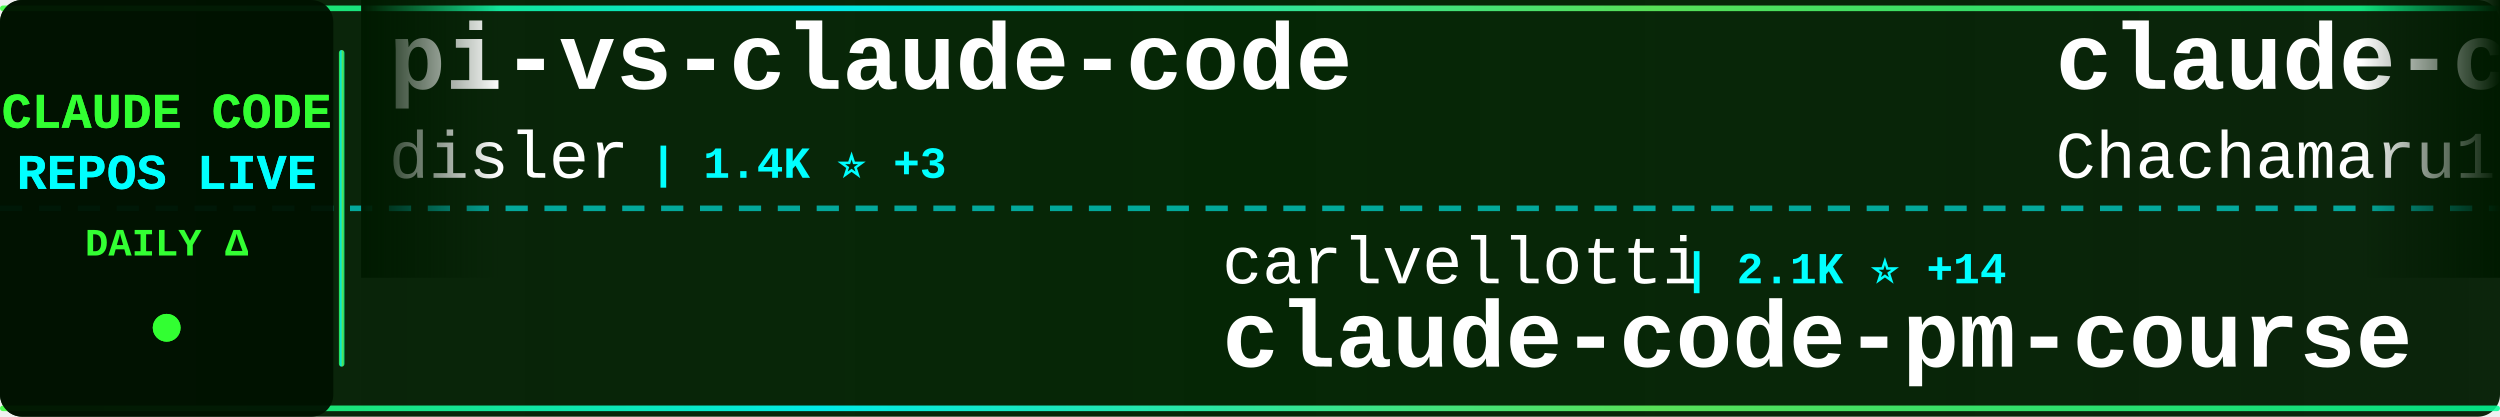
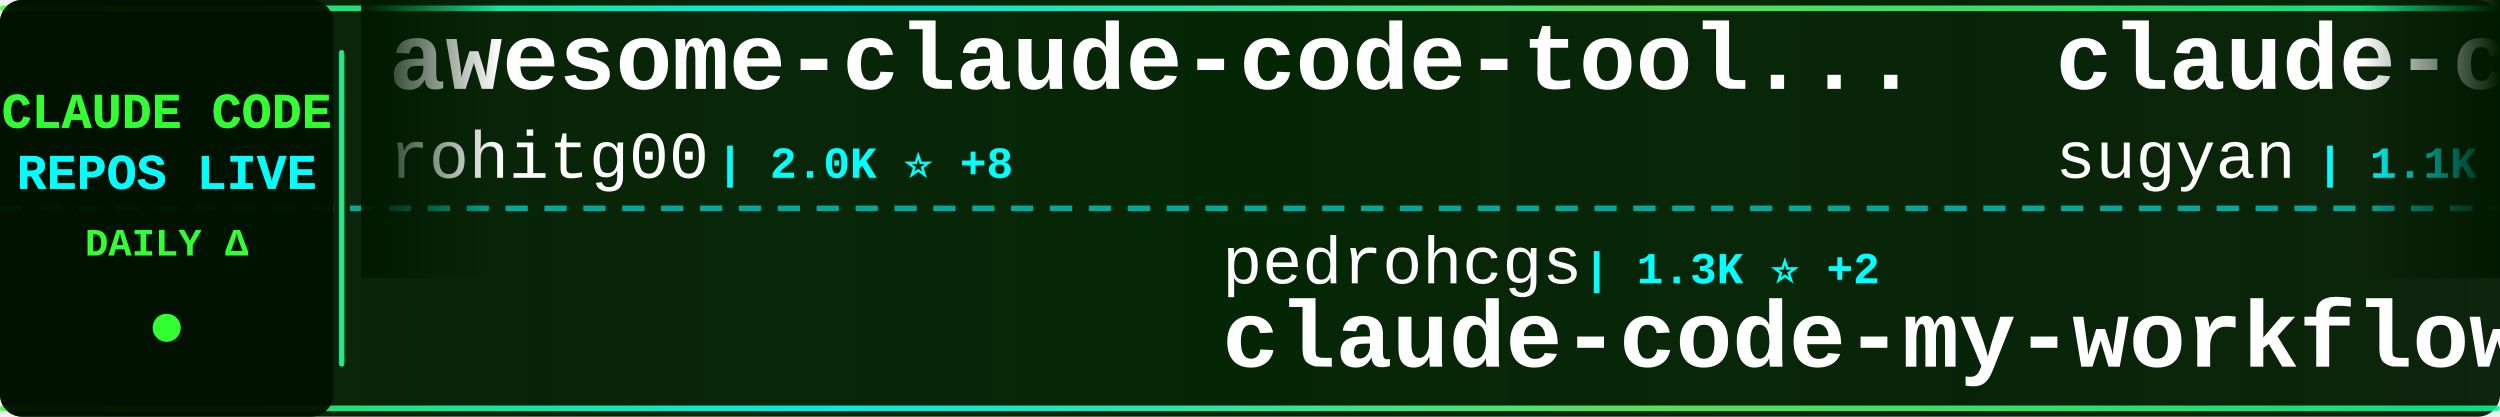
<svg xmlns="http://www.w3.org/2000/svg" width="900" height="150">
  <defs>
    <linearGradient id="tickerBg" x1="0%" y1="0%" x2="100%" y2="0%">
      <stop offset="0%" style="stop-color:#001a00;stop-opacity:0.95" />
      <stop offset="50%" style="stop-color:#002200;stop-opacity:0.98" />
      <stop offset="100%" style="stop-color:#001a00;stop-opacity:0.95" />
    </linearGradient>
    <linearGradient id="borderGrad" x1="0%" y1="0%" x2="100%" y2="0%">
      <stop offset="0%" style="stop-color:#33ff33;stop-opacity:0.85">
        <animate attributeName="stop-opacity" values="0.85;1;0.85" dur="2s" repeatCount="indefinite" />
      </stop>
      <stop offset="33%" style="stop-color:#00ffff;stop-opacity:0.9">
        <animate attributeName="stop-opacity" values="0.9;1;0.9" dur="2.2s" repeatCount="indefinite" />
      </stop>
      <stop offset="66%" style="stop-color:#66ff66;stop-opacity:0.85">
        <animate attributeName="stop-opacity" values="0.85;1;0.85" dur="1.8s" repeatCount="indefinite" />
      </stop>
      <stop offset="100%" style="stop-color:#00ff99;stop-opacity:0.85">
        <animate attributeName="stop-opacity" values="0.85;1;0.85" dur="2s" repeatCount="indefinite" />
      </stop>
    </linearGradient>
    <filter id="textGlow">
      <feGaussianBlur stdDeviation="0.1" result="coloredBlur" />
      <feMerge>
        <feMergeNode in="coloredBlur" />
        <feMergeNode in="SourceGraphic" />
      </feMerge>
    </filter>
    <filter id="metricGlow">
      <feGaussianBlur stdDeviation="0.2" result="coloredBlur" />
      <feMerge>
        <feMergeNode in="coloredBlur" />
        <feMergeNode in="SourceGraphic" />
      </feMerge>
    </filter>
    <linearGradient id="leftFade" x1="0%" y1="0%" x2="100%" y2="0%">
      <stop offset="0%" style="stop-color:#001a00;stop-opacity:1" />
      <stop offset="100%" style="stop-color:#001a00;stop-opacity:0" />
    </linearGradient>
    <linearGradient id="rightFade" x1="0%" y1="0%" x2="100%" y2="0%">
      <stop offset="0%" style="stop-color:#001a00;stop-opacity:0" />
      <stop offset="100%" style="stop-color:#001a00;stop-opacity:1" />
    </linearGradient>
  </defs>
  <rect width="900" height="150" fill="url(#tickerBg)" rx="8" />
  <rect x="0" y="2" width="900" height="2" fill="url(#borderGrad)" rx="1" />
  <rect x="0" y="146" width="900" height="2" fill="url(#borderGrad)" rx="1" />
  <line x1="0" y1="75" x2="900" y2="75" stroke="#00ffff" stroke-width="2" stroke-dasharray="8 6" opacity="0.6" />
  <rect x="0" y="0" width="120" height="150" fill="#001100" opacity="0.95" rx="8" />
  <text x="60" y="46" font-family="'Courier New', monospace" font-size="18" font-weight="bold" fill="#33ff33" text-anchor="middle" filter="url(#textGlow)">
    CLAUDE CODE
  </text>
  <text x="60" y="68" font-family="'Courier New', monospace" font-size="18" font-weight="bold" fill="#00ffff" text-anchor="middle" filter="url(#textGlow)">
    REPOS LIVE
  </text>
  <text x="60" y="92" font-family="'Courier New', monospace" font-size="14" font-weight="bold" fill="#33ff33" text-anchor="middle">
    DAILY Δ
  </text>
  <circle cx="60" cy="118" r="5" fill="#33ff33" filter="url(#metricGlow)">
    <animate attributeName="r" values="4;6;4" dur="1.5s" repeatCount="indefinite" />
    <animate attributeName="opacity" values="0.6;1;0.6" dur="1.5s" repeatCount="indefinite" />
  </circle>
  <rect x="122" y="18" width="2" height="114" fill="url(#borderGrad)" rx="1" />
  <clipPath id="tickerClip">
    <rect x="130" y="0" width="770" height="150" />
  </clipPath>
  <g clip-path="url(#tickerClip)">
    <g id="tickerItems">
      <animateTransform attributeName="transform" attributeType="XML" type="translate" from="0 0" to="-3000 0" dur="54s" repeatCount="indefinite" />
      <g transform="translate(0, 0)">
-         <text x="140" y="32" font-family="'Courier New', monospace" font-size="34" font-weight="bold" fill="#ffffff">pi-vs-claude-code</text>
-         <text x="140" y="64" font-family="'Courier New', monospace" font-size="24" font-weight="normal" fill="#ffffff" opacity="1.0">disler</text>
-         <text x="234" y="64" font-family="'Courier New', monospace" font-size="16" font-weight="bold" fill="#00ffff"> | 1.4K ⭐ +3</text>
+         <text x="140" y="32" font-family="'Courier New', monospace" font-size="34" font-weight="bold" fill="#ffffff">awesome-claude-code-tool...</text>
+         <text x="140" y="64" font-family="'Courier New', monospace" font-size="24" font-weight="normal" fill="#ffffff" opacity="1.0">rohitg00</text>
+         <text x="258" y="64" font-family="'Courier New', monospace" font-size="16" font-weight="bold" fill="#00ffff"> | 2.0K ⭐ +8</text>
      </g>
      <g transform="translate(300, 0)">
-         <text x="140" y="102" font-family="'Courier New', monospace" font-size="24" font-weight="normal" fill="#ffffff" opacity="1.0">carlvellotti</text>
-         <text x="306" y="102" font-family="'Courier New', monospace" font-size="16" font-weight="bold" fill="#00ffff"> | 2.1K ⭐ +14</text>
-         <text x="140" y="132" font-family="'Courier New', monospace" font-size="34" font-weight="bold" fill="#ffffff">claude-code-pm-course</text>
+         <text x="140" y="102" font-family="'Courier New', monospace" font-size="24" font-weight="normal" fill="#ffffff" opacity="1.0">pedrohcgs</text>
+         <text x="270" y="102" font-family="'Courier New', monospace" font-size="16" font-weight="bold" fill="#00ffff"> | 1.3K ⭐ +2</text>
+         <text x="140" y="132" font-family="'Courier New', monospace" font-size="34" font-weight="bold" fill="#ffffff">claude-code-my-workflow</text>
      </g>
      <g transform="translate(600, 0)">
-         <text x="140" y="32" font-family="'Courier New', monospace" font-size="34" font-weight="bold" fill="#ffffff">claude-code-harness</text>
-         <text x="140" y="64" font-family="'Courier New', monospace" font-size="24" font-weight="normal" fill="#ffffff" opacity="1.0">Chachamaru127</text>
-         <text x="318" y="64" font-family="'Courier New', monospace" font-size="16" font-weight="bold" fill="#00ffff"> | 2.7K ⭐ +12</text>
+         <text x="140" y="32" font-family="'Courier New', monospace" font-size="34" font-weight="bold" fill="#ffffff">claude-code-webui</text>
+         <text x="140" y="64" font-family="'Courier New', monospace" font-size="24" font-weight="normal" fill="#ffffff" opacity="1.0">sugyan</text>
+         <text x="234" y="64" font-family="'Courier New', monospace" font-size="16" font-weight="bold" fill="#00ffff"> | 1.1K ⭐</text>
      </g>
      <g transform="translate(900, 0)">
-         <text x="140" y="102" font-family="'Courier New', monospace" font-size="24" font-weight="normal" fill="#ffffff" opacity="1.0">alejandrobalderas</text>
-         <text x="366" y="102" font-family="'Courier New', monospace" font-size="16" font-weight="bold" fill="#00ffff"> | 2.2K ⭐ +2</text>
-         <text x="140" y="132" font-family="'Courier New', monospace" font-size="34" font-weight="bold" fill="#ffffff">claude-code-from-source</text>
+         <text x="140" y="102" font-family="'Courier New', monospace" font-size="24" font-weight="normal" fill="#ffffff" opacity="1.0">mehmoodosman</text>
+         <text x="306" y="102" font-family="'Courier New', monospace" font-size="16" font-weight="bold" fill="#00ffff"> | 167 ⭐</text>
+         <text x="140" y="132" font-family="'Courier New', monospace" font-size="34" font-weight="bold" fill="#ffffff">claude-code</text>
      </g>
      <g transform="translate(1200, 0)">
-         <text x="140" y="32" font-family="'Courier New', monospace" font-size="34" font-weight="bold" fill="#ffffff">claude-code-tips</text>
-         <text x="140" y="64" font-family="'Courier New', monospace" font-size="24" font-weight="normal" fill="#ffffff" opacity="1.0">ykdojo</text>
-         <text x="234" y="64" font-family="'Courier New', monospace" font-size="16" font-weight="bold" fill="#00ffff"> | 8.7K ⭐ +18</text>
+         <text x="140" y="32" font-family="'Courier New', monospace" font-size="34" font-weight="bold" fill="#ffffff">claude-code-hub</text>
+         <text x="140" y="64" font-family="'Courier New', monospace" font-size="24" font-weight="normal" fill="#ffffff" opacity="1.0">ding113</text>
+         <text x="246" y="64" font-family="'Courier New', monospace" font-size="16" font-weight="bold" fill="#00ffff"> | 3.1K ⭐ +5</text>
      </g>
      <g transform="translate(1500, 0)">
-         <text x="140" y="102" font-family="'Courier New', monospace" font-size="24" font-weight="normal" fill="#ffffff" opacity="1.0">catlog22</text>
-         <text x="258" y="102" font-family="'Courier New', monospace" font-size="16" font-weight="bold" fill="#00ffff"> | 2.1K ⭐</text>
-         <text x="140" y="132" font-family="'Courier New', monospace" font-size="34" font-weight="bold" fill="#ffffff">Claude-Code-Workflow</text>
+         <text x="140" y="102" font-family="'Courier New', monospace" font-size="24" font-weight="normal" fill="#ffffff" opacity="1.0">Windy3f3f3f3f</text>
+         <text x="318" y="102" font-family="'Courier New', monospace" font-size="16" font-weight="bold" fill="#00ffff"> | 1.4K ⭐ +4</text>
+         <text x="140" y="132" font-family="'Courier New', monospace" font-size="34" font-weight="bold" fill="#ffffff">claude-code-from-scratch</text>
      </g>
      <g transform="translate(1800, 0)">
-         <text x="140" y="32" font-family="'Courier New', monospace" font-size="34" font-weight="bold" fill="#ffffff">claude-code-telegram</text>
-         <text x="140" y="64" font-family="'Courier New', monospace" font-size="24" font-weight="normal" fill="#ffffff" opacity="1.0">RichardAtCT</text>
-         <text x="294" y="64" font-family="'Courier New', monospace" font-size="16" font-weight="bold" fill="#00ffff"> | 2.7K ⭐ +2</text>
+         <text x="140" y="32" font-family="'Courier New', monospace" font-size="34" font-weight="bold" fill="#ffffff">free-claude-code</text>
+         <text x="140" y="64" font-family="'Courier New', monospace" font-size="24" font-weight="normal" fill="#ffffff" opacity="1.0">Alishahryar1</text>
+         <text x="306" y="64" font-family="'Courier New', monospace" font-size="16" font-weight="bold" fill="#00ffff"> | 34.1K ⭐ +216</text>
      </g>
      <g transform="translate(2100, 0)">
-         <text x="140" y="102" font-family="'Courier New', monospace" font-size="24" font-weight="normal" fill="#ffffff" opacity="1.0">OneRedOak</text>
-         <text x="270" y="102" font-family="'Courier New', monospace" font-size="16" font-weight="bold" fill="#00ffff"> | 3.8K ⭐ +1</text>
-         <text x="140" y="132" font-family="'Courier New', monospace" font-size="34" font-weight="bold" fill="#ffffff">claude-code-workflows</text>
+         <text x="140" y="102" font-family="'Courier New', monospace" font-size="24" font-weight="normal" fill="#ffffff" opacity="1.0">nicedreamzapp</text>
+         <text x="318" y="102" font-family="'Courier New', monospace" font-size="16" font-weight="bold" fill="#00ffff"> | 2.8K ⭐ +7</text>
+         <text x="140" y="132" font-family="'Courier New', monospace" font-size="34" font-weight="bold" fill="#ffffff">claude-code-local</text>
      </g>
      <g transform="translate(2400, 0)">
-         <text x="140" y="32" font-family="'Courier New', monospace" font-size="34" font-weight="bold" fill="#ffffff">claude-code-showcase</text>
-         <text x="140" y="64" font-family="'Courier New', monospace" font-size="24" font-weight="normal" fill="#ffffff" opacity="1.0">ChrisWiles</text>
-         <text x="282" y="64" font-family="'Courier New', monospace" font-size="16" font-weight="bold" fill="#00ffff"> | 5.9K ⭐ +2</text>
+         <text x="140" y="32" font-family="'Courier New', monospace" font-size="34" font-weight="bold" fill="#ffffff">claude-code</text>
+         <text x="140" y="64" font-family="'Courier New', monospace" font-size="24" font-weight="normal" fill="#ffffff" opacity="1.0">yasasbanukaofficial</text>
+         <text x="390" y="64" font-family="'Courier New', monospace" font-size="16" font-weight="bold" fill="#00ffff"> | 3.5K ⭐ +11</text>
      </g>
      <g transform="translate(2700, 0)">
-         <text x="140" y="102" font-family="'Courier New', monospace" font-size="24" font-weight="normal" fill="#ffffff" opacity="1.0">anthropics</text>
-         <text x="282" y="102" font-family="'Courier New', monospace" font-size="16" font-weight="bold" fill="#00ffff"> | 132.1K ⭐ +282</text>
-         <text x="140" y="132" font-family="'Courier New', monospace" font-size="34" font-weight="bold" fill="#ffffff">claude-code</text>
+         <text x="140" y="102" font-family="'Courier New', monospace" font-size="24" font-weight="normal" fill="#ffffff" opacity="1.0">ChrisWiles</text>
+         <text x="282" y="102" font-family="'Courier New', monospace" font-size="16" font-weight="bold" fill="#00ffff"> | 6.0K ⭐ +2</text>
+         <text x="140" y="132" font-family="'Courier New', monospace" font-size="34" font-weight="bold" fill="#ffffff">claude-code-showcase</text>
      </g>
      <g transform="translate(3000, 0)">
-         <text x="140" y="32" font-family="'Courier New', monospace" font-size="34" font-weight="bold" fill="#ffffff">pi-vs-claude-code</text>
-         <text x="140" y="64" font-family="'Courier New', monospace" font-size="24" font-weight="normal" fill="#ffffff" opacity="1.0">disler</text>
-         <text x="234" y="64" font-family="'Courier New', monospace" font-size="16" font-weight="bold" fill="#00ffff"> | 1.4K ⭐ +3</text>
+         <text x="140" y="32" font-family="'Courier New', monospace" font-size="34" font-weight="bold" fill="#ffffff">awesome-claude-code-tool...</text>
+         <text x="140" y="64" font-family="'Courier New', monospace" font-size="24" font-weight="normal" fill="#ffffff" opacity="1.0">rohitg00</text>
+         <text x="258" y="64" font-family="'Courier New', monospace" font-size="16" font-weight="bold" fill="#00ffff"> | 2.0K ⭐ +8</text>
      </g>
      <g transform="translate(3300, 0)">
-         <text x="140" y="102" font-family="'Courier New', monospace" font-size="24" font-weight="normal" fill="#ffffff" opacity="1.0">carlvellotti</text>
-         <text x="306" y="102" font-family="'Courier New', monospace" font-size="16" font-weight="bold" fill="#00ffff"> | 2.1K ⭐ +14</text>
-         <text x="140" y="132" font-family="'Courier New', monospace" font-size="34" font-weight="bold" fill="#ffffff">claude-code-pm-course</text>
+         <text x="140" y="102" font-family="'Courier New', monospace" font-size="24" font-weight="normal" fill="#ffffff" opacity="1.0">pedrohcgs</text>
+         <text x="270" y="102" font-family="'Courier New', monospace" font-size="16" font-weight="bold" fill="#00ffff"> | 1.3K ⭐ +2</text>
+         <text x="140" y="132" font-family="'Courier New', monospace" font-size="34" font-weight="bold" fill="#ffffff">claude-code-my-workflow</text>
      </g>
      <g transform="translate(3600, 0)">
-         <text x="140" y="32" font-family="'Courier New', monospace" font-size="34" font-weight="bold" fill="#ffffff">claude-code-harness</text>
-         <text x="140" y="64" font-family="'Courier New', monospace" font-size="24" font-weight="normal" fill="#ffffff" opacity="1.0">Chachamaru127</text>
-         <text x="318" y="64" font-family="'Courier New', monospace" font-size="16" font-weight="bold" fill="#00ffff"> | 2.7K ⭐ +12</text>
+         <text x="140" y="32" font-family="'Courier New', monospace" font-size="34" font-weight="bold" fill="#ffffff">claude-code-webui</text>
+         <text x="140" y="64" font-family="'Courier New', monospace" font-size="24" font-weight="normal" fill="#ffffff" opacity="1.0">sugyan</text>
+         <text x="234" y="64" font-family="'Courier New', monospace" font-size="16" font-weight="bold" fill="#00ffff"> | 1.1K ⭐</text>
      </g>
      <g transform="translate(3900, 0)">
-         <text x="140" y="102" font-family="'Courier New', monospace" font-size="24" font-weight="normal" fill="#ffffff" opacity="1.0">alejandrobalderas</text>
-         <text x="366" y="102" font-family="'Courier New', monospace" font-size="16" font-weight="bold" fill="#00ffff"> | 2.2K ⭐ +2</text>
-         <text x="140" y="132" font-family="'Courier New', monospace" font-size="34" font-weight="bold" fill="#ffffff">claude-code-from-source</text>
+         <text x="140" y="102" font-family="'Courier New', monospace" font-size="24" font-weight="normal" fill="#ffffff" opacity="1.0">mehmoodosman</text>
+         <text x="306" y="102" font-family="'Courier New', monospace" font-size="16" font-weight="bold" fill="#00ffff"> | 167 ⭐</text>
+         <text x="140" y="132" font-family="'Courier New', monospace" font-size="34" font-weight="bold" fill="#ffffff">claude-code</text>
      </g>
    </g>
  </g>
  <rect x="130" y="0" width="50" height="100" fill="url(#leftFade)" />
  <rect x="850" y="0" width="50" height="100" fill="url(#rightFade)" />
</svg>
